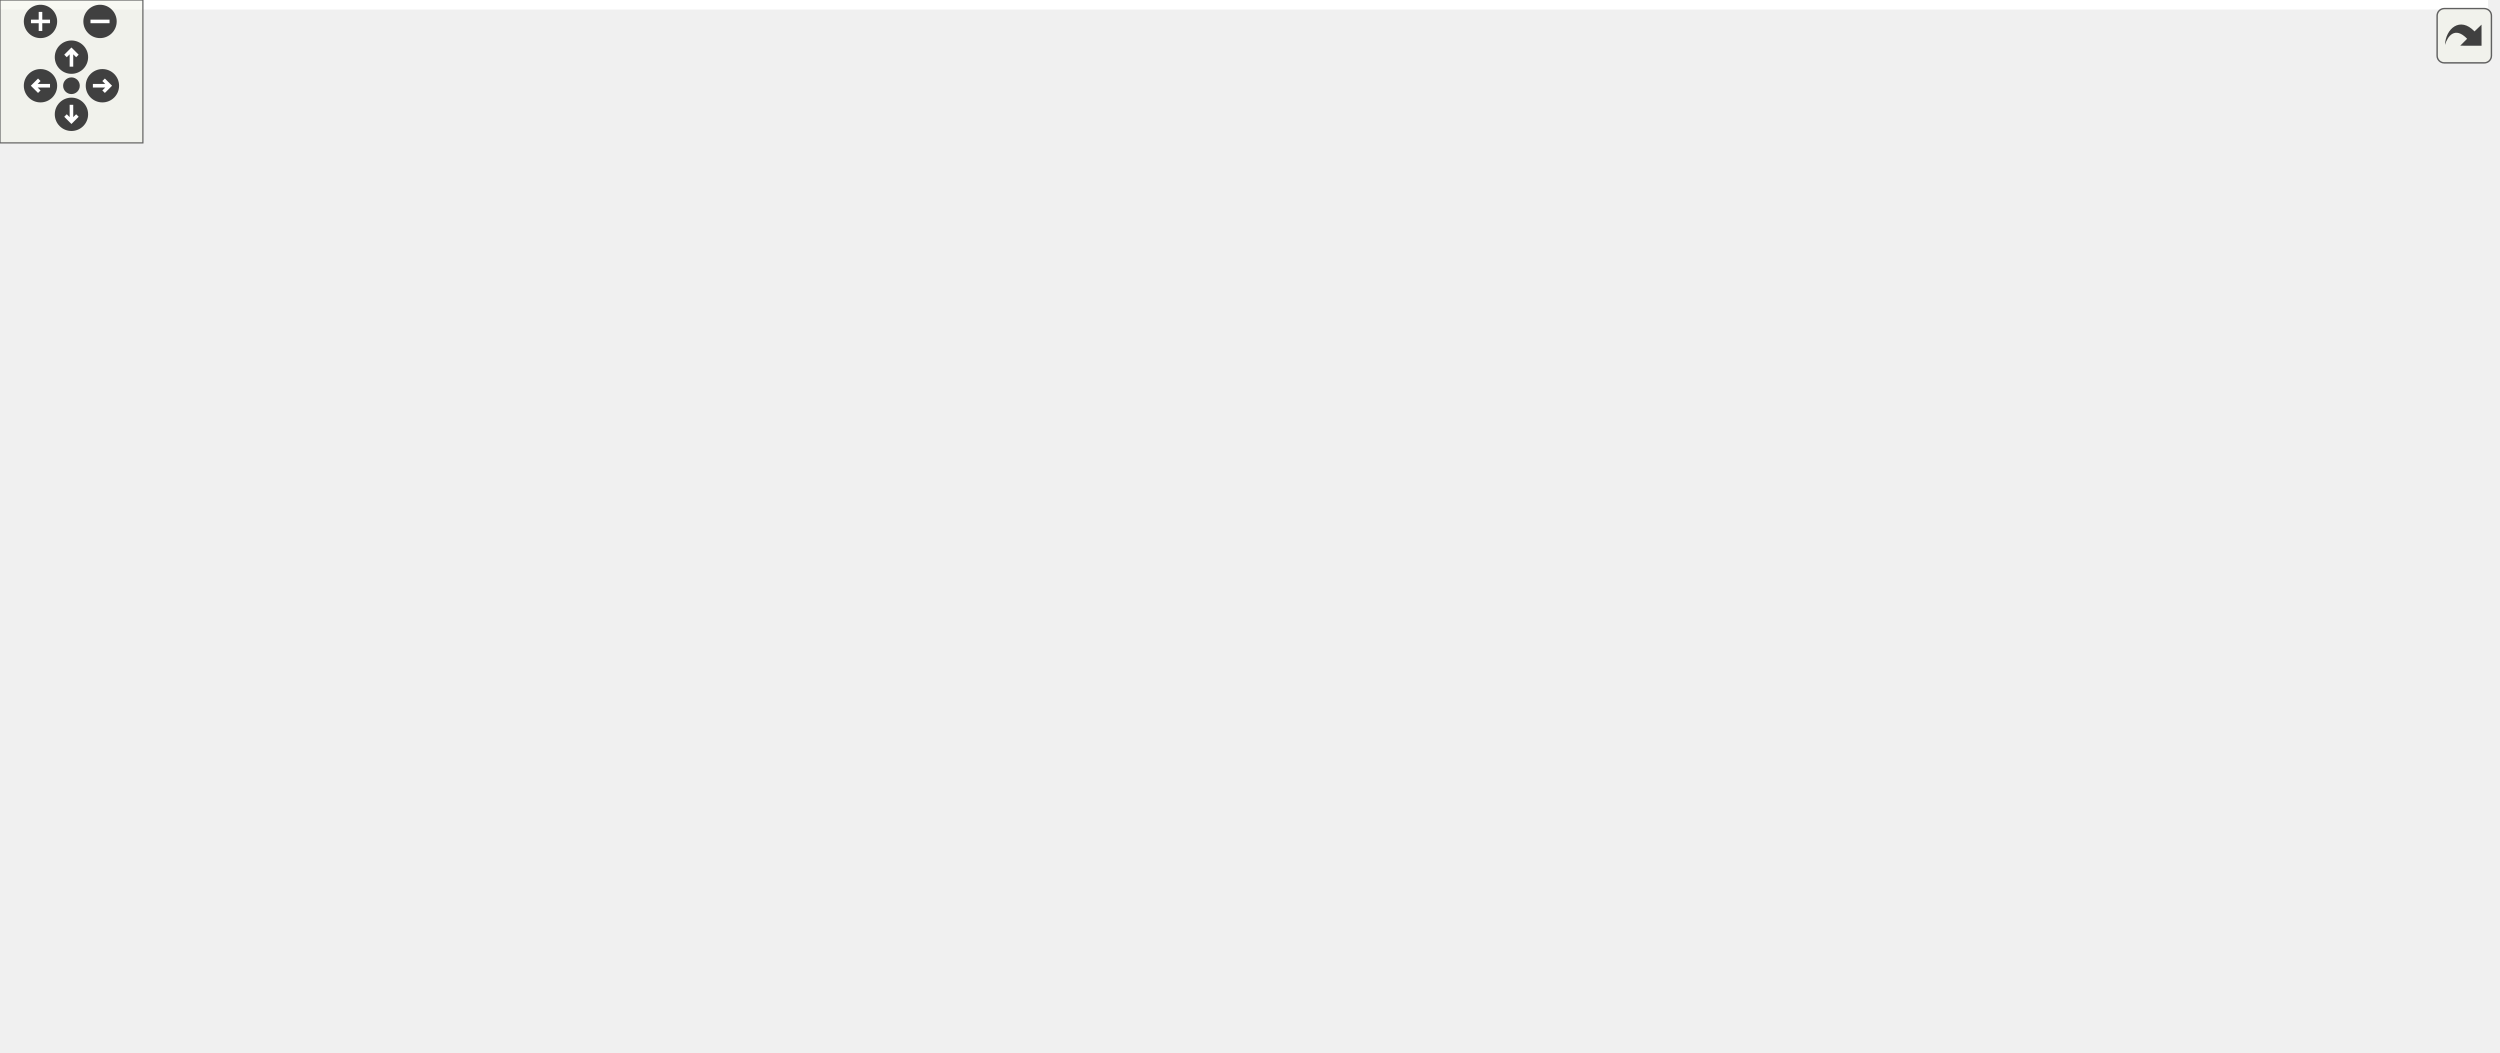
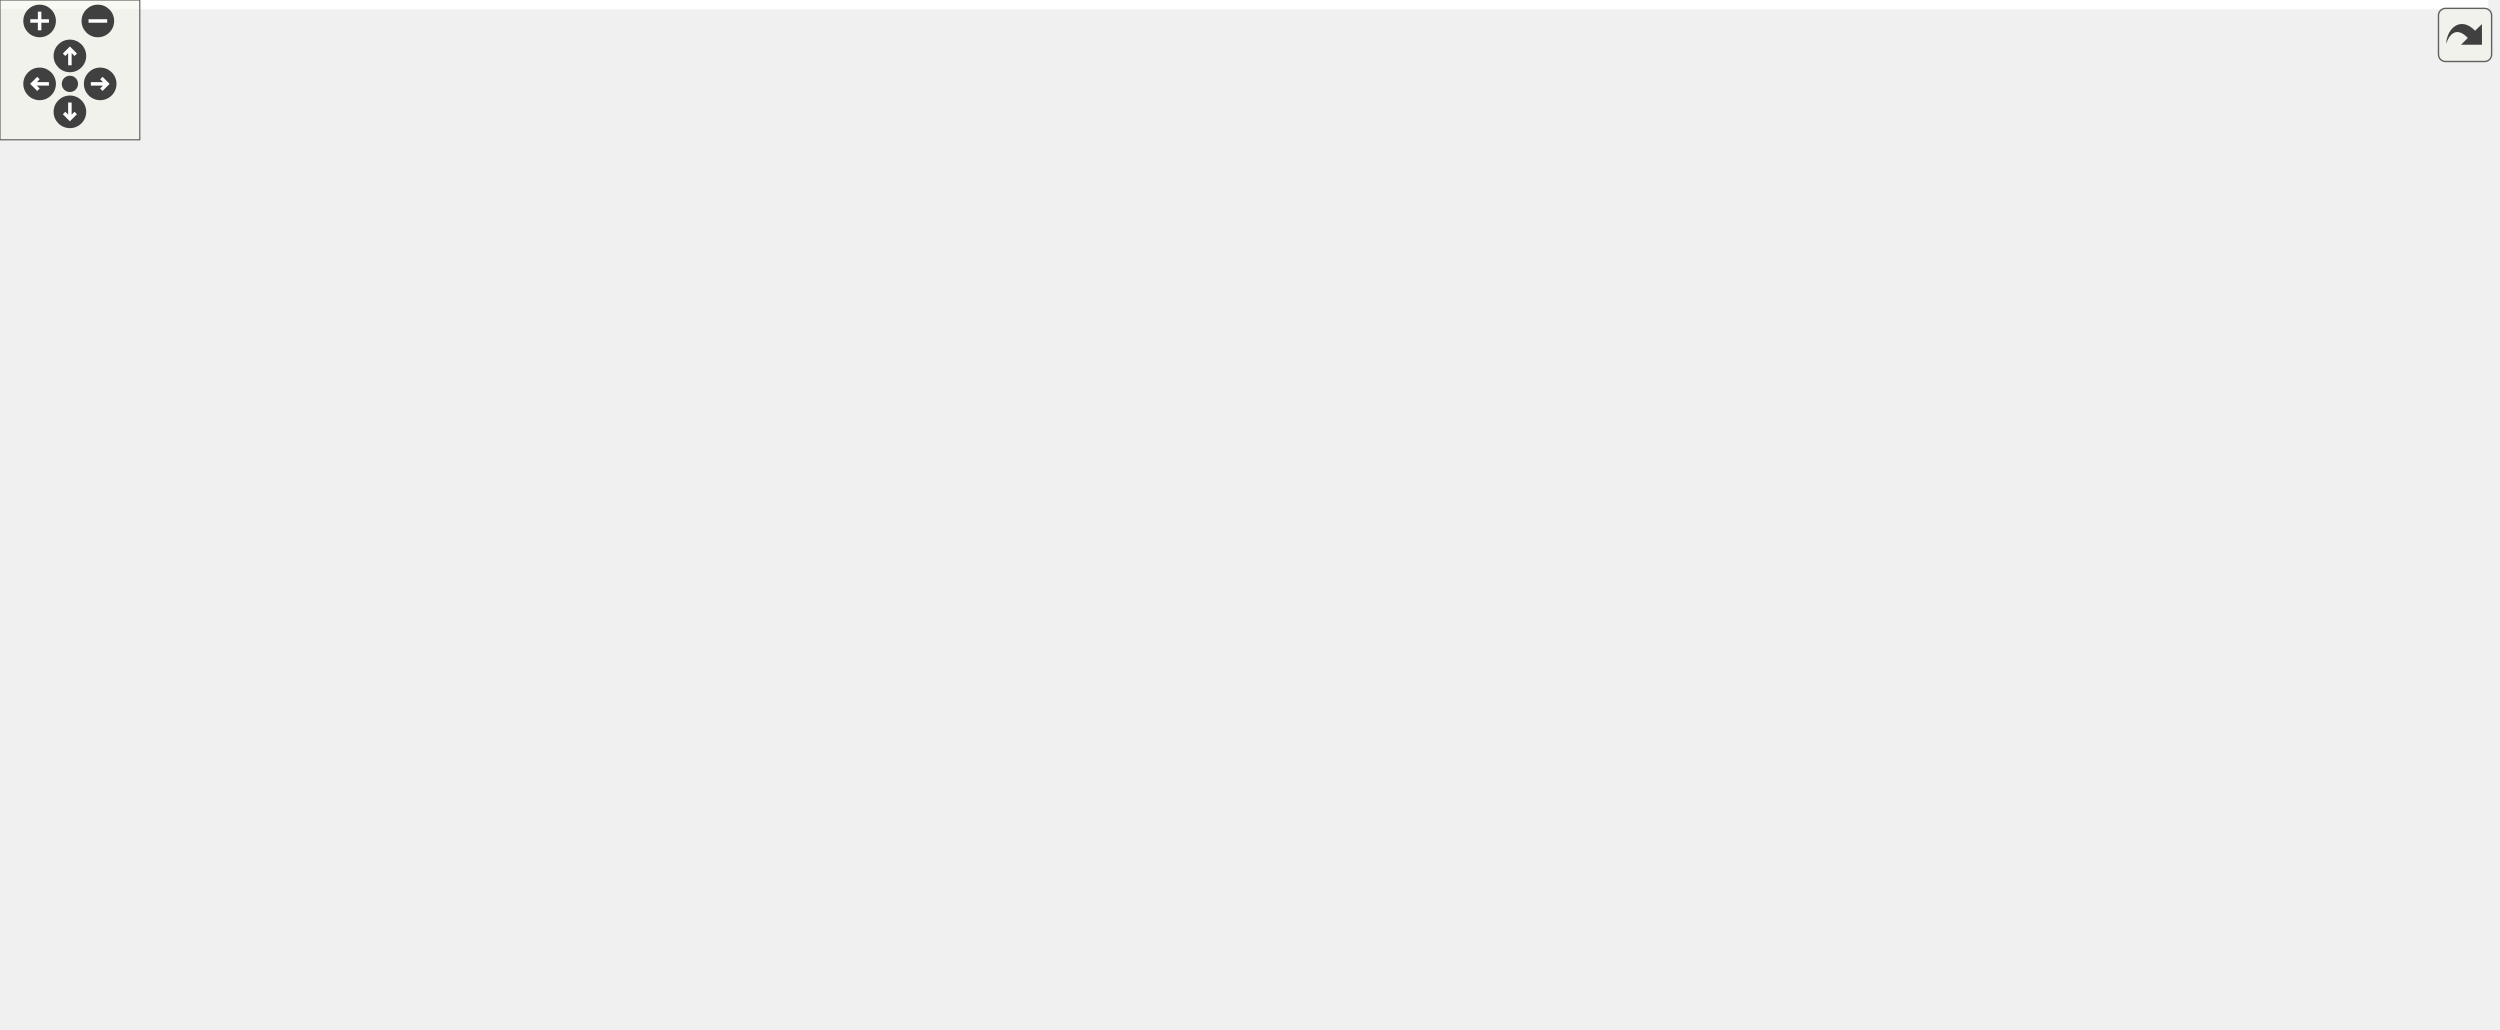
<svg xmlns="http://www.w3.org/2000/svg" xmlns:xlink="http://www.w3.org/1999/xlink" id="main" version="1.1" xml:space="preserve">
  <style type="text/css">
.edge:hover path { stroke: red; }
.edge:hover polygon { stroke: red; fill: red; }
</style>
  <defs>
    <circle id="rim" cx="0" cy="0" r="7" />
    <circle id="rim2" cx="0" cy="0" r="3.5" />
    <g id="zoomPlus">
      <use xlink:href="#rim" fill="#404040">
        <set attributeName="fill" to="#808080" begin="zoomplus.mouseover" end="zoomplus.mouseout" />
      </use>
      <path d="M-4,0h8M0,-4v8" fill="none" stroke="white" stroke-width="1.5" pointer-events="none" />
    </g>
    <g id="zoomMin">
      <use xlink:href="#rim" fill="#404040">
        <set attributeName="fill" to="#808080" begin="zoomminus.mouseover" end="zoomminus.mouseout" />
      </use>
      <path d="M-4,0h8" fill="none" stroke="white" stroke-width="1.5" pointer-events="none" />
    </g>
    <g id="dirArrow">
      <path fill="none" stroke="white" stroke-width="1.5" d="M0,-3.0v7 M-2.5,-0.5L0,-3.0L2.5,-0.5" />
    </g>
    <g id="resetDef">
      <use xlink:href="#rim2" fill="#404040">
        <set attributeName="fill" to="#808080" begin="reset.mouseover" end="reset.mouseout" />
      </use>
    </g>
  </defs>
  <svg id="graph" class="graph">
    <g id="viewport">
-       <polygon fill="white" stroke="transparent" points="-4,4 -4,-381 1044.73,-381 1044.73,4 -4,4" />
+       <polygon fill="white" stroke="transparent" points="-4,4 -4,-381 1068,-381 1068,4 -4,4" />
      <g id="node1" class="node">
        <g id="a_node1">
          <a xlink:title=" ">
-             <polygon fill="#bfbfbf" stroke="black" points="427.73,-313.5 427.73,-376.5 577.73,-376.5 577.73,-313.5 427.73,-313.5" />
-             <text text-anchor="start" x="435.73" y="-364.5" font-family="Helvetica,sans-Serif" font-size="10.00">/home/runner/work/Radium</text>
-             <text text-anchor="start" x="435.73" y="-353.5" font-family="Helvetica,sans-Serif" font-size="10.00">-Engine/Radium-Engine/src</text>
-             <text text-anchor="start" x="435.73" y="-342.5" font-family="Helvetica,sans-Serif" font-size="10.00">/Radium-Engine/src/Engine</text>
-             <text text-anchor="start" x="435.73" y="-331.5" font-family="Helvetica,sans-Serif" font-size="10.00">/Renderer/RenderTechnique</text>
-             <text text-anchor="middle" x="502.73" y="-320.5" font-family="Helvetica,sans-Serif" font-size="10.00">/ShaderConfiguration.cpp</text>
+             <polygon fill="#bfbfbf" stroke="black" points="475,-313.5 475,-376.5 625,-376.5 625,-313.5 475,-313.5" />
+             <text text-anchor="start" x="483" y="-364.5" font-family="Helvetica,sans-Serif" font-size="10.00">/home/runner/work/Radium</text>
+             <text text-anchor="start" x="483" y="-353.5" font-family="Helvetica,sans-Serif" font-size="10.00">-Engine/Radium-Engine/src</text>
+             <text text-anchor="start" x="483" y="-342.5" font-family="Helvetica,sans-Serif" font-size="10.00">/Radium-Engine/src/Engine</text>
+             <text text-anchor="start" x="483" y="-331.5" font-family="Helvetica,sans-Serif" font-size="10.00">/Renderer/RenderTechnique</text>
+             <text text-anchor="middle" x="550" y="-320.5" font-family="Helvetica,sans-Serif" font-size="10.00">/ShaderConfiguration.cpp</text>
          </a>
        </g>
      </g>
      <g id="node2" class="node">
        <g id="a_node2">
          <a xlink:href="Resources_8hpp.html" target="_top" xlink:title=" ">
-             <polygon fill="white" stroke="black" points="4.23,-252 4.23,-271 171.23,-271 171.23,-252 4.23,-252" />
-             <text text-anchor="middle" x="87.73" y="-259" font-family="Helvetica,sans-Serif" font-size="10.00">Core/Resources/Resources.hpp</text>
+             <polygon fill="white" stroke="black" points="90.5,-252 90.5,-271 257.5,-271 257.5,-252 90.5,-252" />
+             <text text-anchor="middle" x="174" y="-259" font-family="Helvetica,sans-Serif" font-size="10.00">Core/Resources/Resources.hpp</text>
          </a>
        </g>
      </g>
      <g id="edge1" class="edge">
-         <path fill="none" stroke="midnightblue" d="M427.57,-329.24C344.81,-312.99 213.83,-287.27 141.02,-272.96" />
-         <polygon fill="midnightblue" stroke="midnightblue" points="141.62,-269.52 131.14,-271.03 140.28,-276.39 141.62,-269.52" />
+         <path fill="none" stroke="midnightblue" d="M474.81,-327.7C399.95,-311.48 287.22,-287.04 223.14,-273.15" />
+         <polygon fill="midnightblue" stroke="midnightblue" points="223.8,-269.71 213.28,-271.02 222.32,-276.55 223.8,-269.71" />
      </g>
      <g id="node11" class="node">
        <g id="a_node11">
          <a xlink:href="RadiumEngine_8hpp.html" target="_top" xlink:title=" ">
-             <polygon fill="white" stroke="black" points="521.73,-252 521.73,-271 665.73,-271 665.73,-252 521.73,-252" />
-             <text text-anchor="middle" x="593.73" y="-259" font-family="Helvetica,sans-Serif" font-size="10.00">Engine/RadiumEngine.hpp</text>
+             <polygon fill="white" stroke="black" points="478,-252 478,-271 622,-271 622,-252 478,-252" />
+             <text text-anchor="middle" x="550" y="-259" font-family="Helvetica,sans-Serif" font-size="10.00">Engine/RadiumEngine.hpp</text>
          </a>
        </g>
      </g>
      <g id="edge10" class="edge">
-         <path fill="none" stroke="midnightblue" d="M536.87,-313.42C550.38,-301.33 565.3,-287.96 576.47,-277.95" />
-         <polygon fill="midnightblue" stroke="midnightblue" points="579.08,-280.31 584.2,-271.03 574.41,-275.1 579.08,-280.31" />
+         <path fill="none" stroke="midnightblue" d="M550,-313.19C550,-302.55 550,-290.95 550,-281.53" />
+         <polygon fill="midnightblue" stroke="midnightblue" points="553.5,-281.34 550,-271.34 546.5,-281.34 553.5,-281.34" />
      </g>
      <g id="node27" class="node">
        <g id="a_node27">
          <a xlink:href="ShaderConfiguration_8hpp.html" target="_top" xlink:title=" ">
-             <polygon fill="white" stroke="black" points="729.23,-246.5 729.23,-276.5 912.23,-276.5 912.23,-246.5 729.23,-246.5" />
-             <text text-anchor="start" x="737.23" y="-264.5" font-family="Helvetica,sans-Serif" font-size="10.00">Engine/Renderer/RenderTechnique</text>
-             <text text-anchor="middle" x="820.73" y="-253.5" font-family="Helvetica,sans-Serif" font-size="10.00">/ShaderConfiguration.hpp</text>
+             <polygon fill="white" stroke="black" points="752.5,-246.5 752.5,-276.5 935.5,-276.5 935.5,-246.5 752.5,-246.5" />
+             <text text-anchor="start" x="760.5" y="-264.5" font-family="Helvetica,sans-Serif" font-size="10.00">Engine/Renderer/RenderTechnique</text>
+             <text text-anchor="middle" x="844" y="-253.5" font-family="Helvetica,sans-Serif" font-size="10.00">/ShaderConfiguration.hpp</text>
          </a>
        </g>
      </g>
      <g id="edge29" class="edge">
-         <path fill="none" stroke="midnightblue" d="M578.09,-324.69C632.27,-310.8 704.56,-292.27 756.11,-279.06" />
-         <polygon fill="midnightblue" stroke="midnightblue" points="756.99,-282.45 765.81,-276.58 755.25,-275.67 756.99,-282.45" />
-       </g>
-       <g id="node31" class="node">
-         <g id="a_node31">
-           <a xlink:href="ShaderProgramManager_8hpp.html" target="_top" xlink:title=" ">
-             <polygon fill="white" stroke="black" points="320.23,-246.5 320.23,-276.5 503.23,-276.5 503.23,-246.5 320.23,-246.5" />
-             <text text-anchor="start" x="328.23" y="-264.5" font-family="Helvetica,sans-Serif" font-size="10.00">Engine/Renderer/RenderTechnique</text>
-             <text text-anchor="middle" x="411.73" y="-253.5" font-family="Helvetica,sans-Serif" font-size="10.00">/ShaderProgramManager.hpp</text>
-           </a>
-         </g>
-       </g>
-       <g id="edge36" class="edge">
-         <path fill="none" stroke="midnightblue" d="M468.58,-313.42C457.44,-303.44 445.33,-292.59 435.16,-283.48" />
-         <polygon fill="midnightblue" stroke="midnightblue" points="437.26,-280.66 427.47,-276.6 432.59,-285.88 437.26,-280.66" />
+         <path fill="none" stroke="midnightblue" d="M625.33,-323.12C674.47,-309.5 737.75,-291.95 783.58,-279.25" />
+         <polygon fill="midnightblue" stroke="midnightblue" points="784.67,-282.58 793.37,-276.53 782.8,-275.83 784.67,-282.58" />
      </g>
      <g id="node3" class="node">
        <g id="a_node3">
          <a xlink:href="RaCore_8hpp.html" target="_top" xlink:title=" ">
-             <polygon fill="white" stroke="black" points="272.73,-129 272.73,-148 370.73,-148 370.73,-129 272.73,-129" />
-             <text text-anchor="middle" x="321.73" y="-136" font-family="Helvetica,sans-Serif" font-size="10.00">Core/RaCore.hpp</text>
+             <polygon fill="white" stroke="black" points="337,-129 337,-148 435,-148 435,-129 337,-129" />
+             <text text-anchor="middle" x="386" y="-136" font-family="Helvetica,sans-Serif" font-size="10.00">Core/RaCore.hpp</text>
          </a>
        </g>
      </g>
      <g id="edge2" class="edge">
-         <path fill="none" stroke="midnightblue" d="M63.49,-251.94C32.16,-239.58 -15.96,-215.43 5.73,-190 38.05,-152.1 180.16,-142.52 262.37,-140.18" />
-         <polygon fill="midnightblue" stroke="midnightblue" points="262.67,-143.67 272.58,-139.91 262.49,-136.67 262.67,-143.67" />
+         <path fill="none" stroke="midnightblue" d="M173.73,-251.77C173.77,-236.94 176.09,-206.79 193,-190 228.16,-155.1 284.28,-143.43 326.96,-139.93" />
+         <polygon fill="midnightblue" stroke="midnightblue" points="327.22,-143.42 336.95,-139.24 326.73,-136.44 327.22,-143.42" />
      </g>
      <g id="node10" class="node">
        <g id="a_node10">
          <a xlink:href="StdOptional_8hpp.html" target="_top" xlink:title=" ">
-             <polygon fill="white" stroke="black" points="14.73,-190.5 14.73,-209.5 160.73,-209.5 160.73,-190.5 14.73,-190.5" />
-             <text text-anchor="middle" x="87.73" y="-197.5" font-family="Helvetica,sans-Serif" font-size="10.00">Core/Utils/StdOptional.hpp</text>
+             <polygon fill="white" stroke="black" points="0,-190.5 0,-209.5 146,-209.5 146,-190.5 0,-190.5" />
+             <text text-anchor="middle" x="73" y="-197.5" font-family="Helvetica,sans-Serif" font-size="10.00">Core/Utils/StdOptional.hpp</text>
          </a>
        </g>
      </g>
      <g id="edge9" class="edge">
-         <path fill="none" stroke="midnightblue" d="M87.73,-251.98C87.73,-243.58 87.73,-230.48 87.73,-219.66" />
-         <polygon fill="midnightblue" stroke="midnightblue" points="91.23,-219.51 87.73,-209.51 84.23,-219.51 91.23,-219.51" />
+         <path fill="none" stroke="midnightblue" d="M159.53,-251.98C143.03,-242.25 115.82,-226.23 96.32,-214.74" />
+         <polygon fill="midnightblue" stroke="midnightblue" points="97.84,-211.57 87.44,-209.51 94.28,-217.6 97.84,-211.57" />
      </g>
      <g id="node4" class="node">
        <g id="a_node4">
          <a xlink:href="CoreMacros_8hpp.html" target="_top" xlink:title=" ">
-             <polygon fill="white" stroke="black" points="374.23,-62 374.23,-81 495.23,-81 495.23,-62 374.23,-62" />
-             <text text-anchor="middle" x="434.73" y="-69" font-family="Helvetica,sans-Serif" font-size="10.00">Core/CoreMacros.hpp</text>
+             <polygon fill="white" stroke="black" points="419.5,-62 419.5,-81 540.5,-81 540.5,-62 419.5,-62" />
+             <text text-anchor="middle" x="480" y="-69" font-family="Helvetica,sans-Serif" font-size="10.00">Core/CoreMacros.hpp</text>
          </a>
        </g>
      </g>
      <g id="edge3" class="edge">
-         <path fill="none" stroke="midnightblue" d="M336.97,-128.73C355.94,-117.82 388.57,-99.05 410.87,-86.22" />
-         <polygon fill="midnightblue" stroke="midnightblue" points="412.81,-89.15 419.73,-81.13 409.32,-83.08 412.81,-89.15" />
+         <path fill="none" stroke="midnightblue" d="M398.68,-128.73C414.18,-118.01 440.64,-99.72 459.16,-86.91" />
+         <polygon fill="midnightblue" stroke="midnightblue" points="461.29,-89.69 467.52,-81.13 457.31,-83.94 461.29,-89.69" />
      </g>
      <g id="node5" class="node">
        <g id="a_node5">
          <a xlink:title=" ">
-             <polygon fill="white" stroke="#bfbfbf" points="270.73,-0.5 270.73,-19.5 322.73,-19.5 322.73,-0.5 270.73,-0.5" />
-             <text text-anchor="middle" x="296.73" y="-7.5" font-family="Helvetica,sans-Serif" font-size="10.00">cassert</text>
+             <polygon fill="white" stroke="#bfbfbf" points="316,-0.5 316,-19.5 368,-19.5 368,-0.5 316,-0.5" />
+             <text text-anchor="middle" x="342" y="-7.5" font-family="Helvetica,sans-Serif" font-size="10.00">cassert</text>
          </a>
        </g>
      </g>
      <g id="edge4" class="edge">
-         <path fill="none" stroke="midnightblue" d="M414.96,-61.98C391.59,-51.9 352.51,-35.05 325.72,-23.5" />
-         <polygon fill="midnightblue" stroke="midnightblue" points="327.03,-20.25 316.46,-19.51 324.26,-26.68 327.03,-20.25" />
+         <path fill="none" stroke="midnightblue" d="M460.23,-61.98C436.86,-51.9 397.79,-35.05 371,-23.5" />
+         <polygon fill="midnightblue" stroke="midnightblue" points="372.3,-20.25 361.74,-19.51 369.53,-26.68 372.3,-20.25" />
      </g>
      <g id="node6" class="node">
        <g id="a_node6">
          <a xlink:title=" ">
-             <polygon fill="white" stroke="#bfbfbf" points="340.73,-0.5 340.73,-19.5 386.73,-19.5 386.73,-0.5 340.73,-0.5" />
-             <text text-anchor="middle" x="363.73" y="-7.5" font-family="Helvetica,sans-Serif" font-size="10.00">cstdio</text>
+             <polygon fill="white" stroke="#bfbfbf" points="386,-0.5 386,-19.5 432,-19.5 432,-0.5 386,-0.5" />
+             <text text-anchor="middle" x="409" y="-7.5" font-family="Helvetica,sans-Serif" font-size="10.00">cstdio</text>
          </a>
        </g>
      </g>
      <g id="edge5" class="edge">
-         <path fill="none" stroke="midnightblue" d="M424.56,-61.98C413.38,-52.61 395.21,-37.38 381.64,-26.01" />
-         <polygon fill="midnightblue" stroke="midnightblue" points="383.79,-23.25 373.88,-19.51 379.3,-28.61 383.79,-23.25" />
+         <path fill="none" stroke="midnightblue" d="M469.83,-61.98C458.65,-52.61 440.48,-37.38 426.91,-26.01" />
+         <polygon fill="midnightblue" stroke="midnightblue" points="429.07,-23.25 419.15,-19.51 424.57,-28.61 429.07,-23.25" />
      </g>
      <g id="node7" class="node">
        <g id="a_node7">
          <a xlink:title=" ">
-             <polygon fill="white" stroke="#bfbfbf" points="404.73,-0.5 404.73,-19.5 464.73,-19.5 464.73,-0.5 404.73,-0.5" />
-             <text text-anchor="middle" x="434.73" y="-7.5" font-family="Helvetica,sans-Serif" font-size="10.00">iostream</text>
+             <polygon fill="white" stroke="#bfbfbf" points="450,-0.5 450,-19.5 510,-19.5 510,-0.5 450,-0.5" />
+             <text text-anchor="middle" x="480" y="-7.5" font-family="Helvetica,sans-Serif" font-size="10.00">iostream</text>
          </a>
        </g>
      </g>
      <g id="edge6" class="edge">
-         <path fill="none" stroke="midnightblue" d="M434.73,-61.98C434.73,-53.58 434.73,-40.48 434.73,-29.66" />
-         <polygon fill="midnightblue" stroke="midnightblue" points="438.23,-29.51 434.73,-19.51 431.23,-29.51 438.23,-29.51" />
+         <path fill="none" stroke="midnightblue" d="M480,-61.98C480,-53.58 480,-40.48 480,-29.66" />
+         <polygon fill="midnightblue" stroke="midnightblue" points="483.5,-29.51 480,-19.51 476.5,-29.51 483.5,-29.51" />
      </g>
      <g id="node8" class="node">
        <g id="a_node8">
          <a xlink:title=" ">
-             <polygon fill="white" stroke="#bfbfbf" points="482.73,-0.5 482.73,-19.5 538.73,-19.5 538.73,-0.5 482.73,-0.5" />
-             <text text-anchor="middle" x="510.73" y="-7.5" font-family="Helvetica,sans-Serif" font-size="10.00">sstream</text>
+             <polygon fill="white" stroke="#bfbfbf" points="528,-0.5 528,-19.5 584,-19.5 584,-0.5 528,-0.5" />
+             <text text-anchor="middle" x="556" y="-7.5" font-family="Helvetica,sans-Serif" font-size="10.00">sstream</text>
          </a>
        </g>
      </g>
      <g id="edge7" class="edge">
-         <path fill="none" stroke="midnightblue" d="M445.62,-61.98C457.69,-52.52 477.4,-37.1 491.97,-25.69" />
-         <polygon fill="midnightblue" stroke="midnightblue" points="494.14,-28.43 499.86,-19.51 489.83,-22.92 494.14,-28.43" />
+         <path fill="none" stroke="midnightblue" d="M490.89,-61.98C502.97,-52.52 522.67,-37.1 537.24,-25.69" />
+         <polygon fill="midnightblue" stroke="midnightblue" points="539.41,-28.43 545.13,-19.51 535.1,-22.92 539.41,-28.43" />
      </g>
      <g id="node9" class="node">
        <g id="a_node9">
          <a xlink:title=" ">
-             <polygon fill="white" stroke="#bfbfbf" points="556.73,-0.5 556.73,-19.5 604.73,-19.5 604.73,-0.5 556.73,-0.5" />
-             <text text-anchor="middle" x="580.73" y="-7.5" font-family="Helvetica,sans-Serif" font-size="10.00">thread</text>
+             <polygon fill="white" stroke="#bfbfbf" points="602,-0.5 602,-19.5 650,-19.5 650,-0.5 602,-0.5" />
+             <text text-anchor="middle" x="626" y="-7.5" font-family="Helvetica,sans-Serif" font-size="10.00">thread</text>
          </a>
        </g>
      </g>
      <g id="edge8" class="edge">
-         <path fill="none" stroke="midnightblue" d="M455.65,-61.98C480.47,-51.86 522.07,-34.9 550.42,-23.35" />
-         <polygon fill="midnightblue" stroke="midnightblue" points="551.91,-26.52 559.85,-19.51 549.27,-20.04 551.91,-26.52" />
+         <path fill="none" stroke="midnightblue" d="M500.92,-61.98C525.75,-51.86 567.34,-34.9 595.69,-23.35" />
+         <polygon fill="midnightblue" stroke="midnightblue" points="597.18,-26.52 605.12,-19.51 594.54,-20.04 597.18,-26.52" />
      </g>
      <g id="node12" class="node">
        <g id="a_node12">
          <a xlink:href="RaEngine_8hpp.html" target="_top" xlink:title=" ">
-             <polygon fill="white" stroke="black" points="761.23,-190.5 761.23,-209.5 880.23,-209.5 880.23,-190.5 761.23,-190.5" />
-             <text text-anchor="middle" x="820.73" y="-197.5" font-family="Helvetica,sans-Serif" font-size="10.00">Engine/RaEngine.hpp</text>
+             <polygon fill="white" stroke="black" points="784.5,-190.5 784.5,-209.5 903.5,-209.5 903.5,-190.5 784.5,-190.5" />
+             <text text-anchor="middle" x="844" y="-197.5" font-family="Helvetica,sans-Serif" font-size="10.00">Engine/RaEngine.hpp</text>
          </a>
        </g>
      </g>
      <g id="edge11" class="edge">
-         <path fill="none" stroke="midnightblue" d="M626.25,-251.98C666.29,-241.48 734.37,-223.64 778.43,-212.09" />
-         <polygon fill="midnightblue" stroke="midnightblue" points="779.48,-215.43 788.26,-209.51 777.7,-208.66 779.48,-215.43" />
+         <path fill="none" stroke="midnightblue" d="M592.12,-251.98C644.85,-241.3 735.13,-223.03 792.07,-211.51" />
+         <polygon fill="midnightblue" stroke="midnightblue" points="792.85,-214.92 801.96,-209.51 791.46,-208.06 792.85,-214.92" />
      </g>
      <g id="node17" class="node">
        <g id="a_node17">
          <a xlink:href="Types_8hpp.html" target="_top" xlink:title=" ">
-             <polygon fill="white" stroke="black" points="463.23,-190.5 463.23,-209.5 554.23,-209.5 554.23,-190.5 463.23,-190.5" />
-             <text text-anchor="middle" x="508.73" y="-197.5" font-family="Helvetica,sans-Serif" font-size="10.00">Core/Types.hpp</text>
+             <polygon fill="white" stroke="black" points="547.5,-190.5 547.5,-209.5 638.5,-209.5 638.5,-190.5 547.5,-190.5" />
+             <text text-anchor="middle" x="593" y="-197.5" font-family="Helvetica,sans-Serif" font-size="10.00">Core/Types.hpp</text>
          </a>
        </g>
      </g>
      <g id="edge17" class="edge">
-         <path fill="none" stroke="midnightblue" d="M581.55,-251.98C567.92,-242.43 545.6,-226.81 529.25,-215.37" />
-         <polygon fill="midnightblue" stroke="midnightblue" points="531.08,-212.38 520.88,-209.51 527.07,-218.11 531.08,-212.38" />
+         <path fill="none" stroke="midnightblue" d="M556.16,-251.98C562.61,-243.05 572.9,-228.81 580.97,-217.64" />
+         <polygon fill="midnightblue" stroke="midnightblue" points="583.83,-219.66 586.85,-209.51 578.16,-215.56 583.83,-219.66" />
      </g>
      <g id="node21" class="node">
        <g id="a_node21">
          <a xlink:href="Singleton_8hpp.html" target="_top" xlink:title=" ">
-             <polygon fill="white" stroke="black" points="254.73,-190.5 254.73,-209.5 388.73,-209.5 388.73,-190.5 254.73,-190.5" />
-             <text text-anchor="middle" x="321.73" y="-197.5" font-family="Helvetica,sans-Serif" font-size="10.00">Core/Utils/Singleton.hpp</text>
+             <polygon fill="white" stroke="black" points="334,-190.5 334,-209.5 468,-209.5 468,-190.5 334,-190.5" />
+             <text text-anchor="middle" x="401" y="-197.5" font-family="Helvetica,sans-Serif" font-size="10.00">Core/Utils/Singleton.hpp</text>
          </a>
        </g>
      </g>
      <g id="edge22" class="edge">
-         <path fill="none" stroke="midnightblue" d="M554.76,-251.98C506.18,-241.35 423.14,-223.18 370.42,-211.65" />
-         <polygon fill="midnightblue" stroke="midnightblue" points="371.14,-208.23 360.63,-209.51 369.65,-215.07 371.14,-208.23" />
+         <path fill="none" stroke="midnightblue" d="M528.65,-251.98C503.31,-241.86 460.86,-224.9 431.93,-213.35" />
+         <polygon fill="midnightblue" stroke="midnightblue" points="432.89,-209.97 422.31,-209.51 430.3,-216.47 432.89,-209.97" />
      </g>
      <g id="node22" class="node">
        <g id="a_node22">
          <a xlink:title=" ">
-             <polygon fill="white" stroke="#bfbfbf" points="406.73,-190.5 406.73,-209.5 444.73,-209.5 444.73,-190.5 406.73,-190.5" />
-             <text text-anchor="middle" x="425.73" y="-197.5" font-family="Helvetica,sans-Serif" font-size="10.00">map</text>
+             <polygon fill="white" stroke="#bfbfbf" points="202,-190.5 202,-209.5 240,-209.5 240,-190.5 202,-190.5" />
+             <text text-anchor="middle" x="221" y="-197.5" font-family="Helvetica,sans-Serif" font-size="10.00">map</text>
          </a>
        </g>
      </g>
      <g id="edge24" class="edge">
-         <path fill="none" stroke="midnightblue" d="M569.66,-251.98C539.37,-241.25 487.38,-222.83 454.87,-211.32" />
-         <polygon fill="midnightblue" stroke="midnightblue" points="455.65,-207.88 445.05,-207.84 453.31,-214.48 455.65,-207.88" />
+         <path fill="none" stroke="midnightblue" d="M482.19,-251.98C423.08,-243.91 334.99,-230.31 249.99,-209.95" />
+         <polygon fill="midnightblue" stroke="midnightblue" points="250.72,-206.53 240.18,-207.57 249.07,-213.33 250.72,-206.53" />
      </g>
      <g id="node23" class="node">
        <g id="a_node23">
          <a xlink:title=" ">
-             <polygon fill="white" stroke="#bfbfbf" points="178.73,-190.5 178.73,-209.5 236.73,-209.5 236.73,-190.5 178.73,-190.5" />
-             <text text-anchor="middle" x="207.73" y="-197.5" font-family="Helvetica,sans-Serif" font-size="10.00">memory</text>
+             <polygon fill="white" stroke="#bfbfbf" points="258,-190.5 258,-209.5 316,-209.5 316,-190.5 258,-190.5" />
+             <text text-anchor="middle" x="287" y="-197.5" font-family="Helvetica,sans-Serif" font-size="10.00">memory</text>
          </a>
        </g>
      </g>
      <g id="edge25" class="edge">
-         <path fill="none" stroke="midnightblue" d="M547.38,-251.97C535.76,-249.92 523.3,-247.81 511.73,-246 397.08,-228.11 364.78,-231.56 247.24,-210.13" />
-         <polygon fill="midnightblue" stroke="midnightblue" points="247.6,-206.64 237.13,-208.26 246.32,-213.52 247.6,-206.64" />
+         <path fill="none" stroke="midnightblue" d="M511.35,-251.97C468.52,-242.49 397.12,-226.58 326.06,-210.22" />
+         <polygon fill="midnightblue" stroke="midnightblue" points="326.57,-206.75 316.04,-207.91 325,-213.57 326.57,-206.75" />
      </g>
      <g id="node24" class="node">
        <g id="a_node24">
          <a xlink:title=" ">
-             <polygon fill="white" stroke="#bfbfbf" points="572.23,-190.5 572.23,-209.5 615.23,-209.5 615.23,-190.5 572.23,-190.5" />
-             <text text-anchor="middle" x="593.73" y="-197.5" font-family="Helvetica,sans-Serif" font-size="10.00">stack</text>
+             <polygon fill="white" stroke="#bfbfbf" points="486.5,-190.5 486.5,-209.5 529.5,-209.5 529.5,-190.5 486.5,-190.5" />
+             <text text-anchor="middle" x="508" y="-197.5" font-family="Helvetica,sans-Serif" font-size="10.00">stack</text>
          </a>
        </g>
      </g>
      <g id="edge26" class="edge">
-         <path fill="none" stroke="midnightblue" d="M593.73,-251.98C593.73,-243.58 593.73,-230.48 593.73,-219.66" />
-         <polygon fill="midnightblue" stroke="midnightblue" points="597.23,-219.51 593.73,-209.51 590.23,-219.51 597.23,-219.51" />
+         <path fill="none" stroke="midnightblue" d="M543.98,-251.98C537.74,-243.14 527.83,-229.09 519.98,-217.98" />
+         <polygon fill="midnightblue" stroke="midnightblue" points="522.63,-215.66 514.01,-209.51 516.91,-219.7 522.63,-215.66" />
      </g>
      <g id="node25" class="node">
        <g id="a_node25">
          <a xlink:title=" ">
-             <polygon fill="white" stroke="#bfbfbf" points="633.73,-190.5 633.73,-209.5 677.73,-209.5 677.73,-190.5 633.73,-190.5" />
-             <text text-anchor="middle" x="655.73" y="-197.5" font-family="Helvetica,sans-Serif" font-size="10.00">string</text>
+             <polygon fill="white" stroke="#bfbfbf" points="657,-190.5 657,-209.5 701,-209.5 701,-190.5 657,-190.5" />
+             <text text-anchor="middle" x="679" y="-197.5" font-family="Helvetica,sans-Serif" font-size="10.00">string</text>
          </a>
        </g>
      </g>
      <g id="edge27" class="edge">
-         <path fill="none" stroke="midnightblue" d="M602.61,-251.98C612.19,-242.78 627.64,-227.96 639.41,-216.66" />
-         <polygon fill="midnightblue" stroke="midnightblue" points="642.07,-218.96 646.86,-209.51 637.22,-213.91 642.07,-218.96" />
+         <path fill="none" stroke="midnightblue" d="M568.48,-251.98C590.13,-241.99 626.21,-225.35 651.23,-213.81" />
+         <polygon fill="midnightblue" stroke="midnightblue" points="652.94,-216.88 660.55,-209.51 650.01,-210.52 652.94,-216.88" />
      </g>
      <g id="node26" class="node">
        <g id="a_node26">
          <a xlink:title=" ">
-             <polygon fill="white" stroke="#bfbfbf" points="696.23,-190.5 696.23,-209.5 743.23,-209.5 743.23,-190.5 696.23,-190.5" />
-             <text text-anchor="middle" x="719.73" y="-197.5" font-family="Helvetica,sans-Serif" font-size="10.00">vector</text>
+             <polygon fill="white" stroke="#bfbfbf" points="719.5,-190.5 719.5,-209.5 766.5,-209.5 766.5,-190.5 719.5,-190.5" />
+             <text text-anchor="middle" x="743" y="-197.5" font-family="Helvetica,sans-Serif" font-size="10.00">vector</text>
          </a>
        </g>
      </g>
      <g id="edge28" class="edge">
-         <path fill="none" stroke="midnightblue" d="M611.78,-251.98C632.93,-241.99 668.17,-225.35 692.61,-213.81" />
-         <polygon fill="midnightblue" stroke="midnightblue" points="694.16,-216.94 701.71,-209.51 691.17,-210.61 694.16,-216.94" />
+         <path fill="none" stroke="midnightblue" d="M577.65,-251.98C612.43,-241.25 672.09,-222.86 709.44,-211.35" />
+         <polygon fill="midnightblue" stroke="midnightblue" points="710.82,-214.58 719.34,-208.29 708.76,-207.89 710.82,-214.58" />
      </g>
      <g id="edge12" class="edge">
-         <path fill="none" stroke="midnightblue" d="M805.7,-190.25C774.75,-172.33 704.62,-132.39 678.73,-123 622.13,-102.48 554.96,-89.35 505.44,-81.64" />
-         <polygon fill="midnightblue" stroke="midnightblue" points="505.88,-78.16 495.47,-80.12 504.83,-85.08 505.88,-78.16" />
+         <path fill="none" stroke="midnightblue" d="M831.53,-190.19C818.93,-181.23 798.94,-166.87 782,-154 764.37,-140.6 763.12,-132.24 743,-123 681.78,-94.87 605.6,-82.41 551.01,-76.89" />
+         <polygon fill="midnightblue" stroke="midnightblue" points="551.02,-73.37 540.73,-75.9 550.35,-80.34 551.02,-73.37" />
      </g>
      <g id="node13" class="node">
        <g id="a_node13">
          <a xlink:href="OpenGL_8hpp.html" target="_top" xlink:title=" ">
-             <polygon fill="white" stroke="black" points="751.73,-123.5 751.73,-153.5 889.73,-153.5 889.73,-123.5 751.73,-123.5" />
-             <text text-anchor="start" x="759.73" y="-141.5" font-family="Helvetica,sans-Serif" font-size="10.00">Engine/Renderer/OpenGL</text>
-             <text text-anchor="middle" x="820.73" y="-130.5" font-family="Helvetica,sans-Serif" font-size="10.00">/OpenGL.hpp</text>
+             <polygon fill="white" stroke="black" points="791,-123.5 791,-153.5 929,-153.5 929,-123.5 791,-123.5" />
+             <text text-anchor="start" x="799" y="-141.5" font-family="Helvetica,sans-Serif" font-size="10.00">Engine/Renderer/OpenGL</text>
+             <text text-anchor="middle" x="860" y="-130.5" font-family="Helvetica,sans-Serif" font-size="10.00">/OpenGL.hpp</text>
          </a>
        </g>
      </g>
      <g id="edge13" class="edge">
-         <path fill="none" stroke="midnightblue" d="M820.73,-190.48C820.73,-183.47 820.73,-173.19 820.73,-163.7" />
-         <polygon fill="midnightblue" stroke="midnightblue" points="824.23,-163.52 820.73,-153.52 817.23,-163.52 824.23,-163.52" />
+         <path fill="none" stroke="midnightblue" d="M846.29,-190.48C848.2,-183.4 851,-172.97 853.58,-163.39" />
+         <polygon fill="midnightblue" stroke="midnightblue" points="857.01,-164.09 856.23,-153.52 850.25,-162.27 857.01,-164.09" />
      </g>
      <g id="node14" class="node">
        <g id="a_node14">
          <a xlink:title=" ">
-             <polygon fill="white" stroke="#bfbfbf" points="756.73,-62 756.73,-81 884.73,-81 884.73,-62 756.73,-62" />
-             <text text-anchor="middle" x="820.73" y="-69" font-family="Helvetica,sans-Serif" font-size="10.00">glbinding/gl45core/gl.h</text>
+             <polygon fill="white" stroke="#bfbfbf" points="653,-62 653,-81 781,-81 781,-62 653,-62" />
+             <text text-anchor="middle" x="717" y="-69" font-family="Helvetica,sans-Serif" font-size="10.00">glbinding/gl45core/gl.h</text>
          </a>
        </g>
      </g>
      <g id="edge14" class="edge">
-         <path fill="none" stroke="midnightblue" d="M820.73,-123.4C820.73,-114.06 820.73,-101.71 820.73,-91.52" />
-         <polygon fill="midnightblue" stroke="midnightblue" points="824.23,-91.19 820.73,-81.19 817.23,-91.19 824.23,-91.19" />
+         <path fill="none" stroke="midnightblue" d="M828.97,-123.4C803.99,-112.04 769.18,-96.22 745.04,-85.24" />
+         <polygon fill="midnightblue" stroke="midnightblue" points="746.27,-81.96 735.72,-81.01 743.37,-88.33 746.27,-81.96" />
      </g>
      <g id="node15" class="node">
        <g id="a_node15">
          <a xlink:title=" ">
-             <polygon fill="white" stroke="#bfbfbf" points="902.73,-62 902.73,-81 1024.73,-81 1024.73,-62 902.73,-62" />
-             <text text-anchor="middle" x="963.73" y="-69" font-family="Helvetica,sans-Serif" font-size="10.00">glbinding/gl45ext/gl.h</text>
+             <polygon fill="white" stroke="#bfbfbf" points="799,-62 799,-81 921,-81 921,-62 799,-62" />
+             <text text-anchor="middle" x="860" y="-69" font-family="Helvetica,sans-Serif" font-size="10.00">glbinding/gl45ext/gl.h</text>
          </a>
        </g>
      </g>
      <g id="edge15" class="edge">
-         <path fill="none" stroke="midnightblue" d="M851.76,-123.4C876.74,-112.04 911.54,-96.22 935.69,-85.24" />
-         <polygon fill="midnightblue" stroke="midnightblue" points="937.36,-88.33 945.01,-81.01 934.46,-81.96 937.36,-88.33" />
+         <path fill="none" stroke="midnightblue" d="M860,-123.4C860,-114.06 860,-101.71 860,-91.52" />
+         <polygon fill="midnightblue" stroke="midnightblue" points="863.5,-91.19 860,-81.19 856.5,-91.19 863.5,-91.19" />
      </g>
      <g id="node16" class="node">
        <g id="a_node16">
          <a xlink:title=" ">
-             <polygon fill="white" stroke="#bfbfbf" points="625.23,-56.5 625.23,-86.5 738.23,-86.5 738.23,-56.5 625.23,-56.5" />
-             <text text-anchor="start" x="633.23" y="-74.5" font-family="Helvetica,sans-Serif" font-size="10.00">glbinding-aux/types</text>
-             <text text-anchor="middle" x="681.73" y="-63.5" font-family="Helvetica,sans-Serif" font-size="10.00">_to_string.h</text>
+             <polygon fill="white" stroke="#bfbfbf" points="939.5,-56.5 939.5,-86.5 1052.5,-86.5 1052.5,-56.5 939.5,-56.5" />
+             <text text-anchor="start" x="947.5" y="-74.5" font-family="Helvetica,sans-Serif" font-size="10.00">glbinding-aux/types</text>
+             <text text-anchor="middle" x="996" y="-63.5" font-family="Helvetica,sans-Serif" font-size="10.00">_to_string.h</text>
          </a>
        </g>
      </g>
      <g id="edge16" class="edge">
-         <path fill="none" stroke="midnightblue" d="M790.57,-123.4C770.17,-113.86 743.02,-101.16 720.95,-90.84" />
-         <polygon fill="midnightblue" stroke="midnightblue" points="722.37,-87.64 711.83,-86.58 719.41,-93.98 722.37,-87.64" />
+         <path fill="none" stroke="midnightblue" d="M889.51,-123.4C909.38,-113.9 935.79,-101.28 957.34,-90.98" />
+         <polygon fill="midnightblue" stroke="midnightblue" points="959.03,-94.05 966.55,-86.58 956.02,-87.73 959.03,-94.05" />
      </g>
      <g id="edge18" class="edge">
-         <path fill="none" stroke="midnightblue" d="M481.94,-190.48C449.44,-180.14 394.52,-162.66 358.19,-151.1" />
-         <polygon fill="midnightblue" stroke="midnightblue" points="359.06,-147.71 348.47,-148.01 356.94,-154.38 359.06,-147.71" />
+         <path fill="none" stroke="midnightblue" d="M563.34,-190.48C527.07,-180.05 465.54,-162.36 425.34,-150.81" />
+         <polygon fill="midnightblue" stroke="midnightblue" points="426.18,-147.41 415.6,-148.01 424.25,-154.14 426.18,-147.41" />
      </g>
      <g id="node18" class="node">
        <g id="a_node18">
          <a xlink:title=" ">
-             <polygon fill="white" stroke="#bfbfbf" points="601.23,-129 601.23,-148 670.23,-148 670.23,-129 601.23,-129" />
-             <text text-anchor="middle" x="635.73" y="-136" font-family="Helvetica,sans-Serif" font-size="10.00">Eigen/Core</text>
+             <polygon fill="white" stroke="#bfbfbf" points="665.5,-129 665.5,-148 734.5,-148 734.5,-129 665.5,-129" />
+             <text text-anchor="middle" x="700" y="-136" font-family="Helvetica,sans-Serif" font-size="10.00">Eigen/Core</text>
          </a>
        </g>
      </g>
      <g id="edge19" class="edge">
-         <path fill="none" stroke="midnightblue" d="M526.92,-190.48C548.24,-180.49 583.76,-163.85 608.39,-152.31" />
-         <polygon fill="midnightblue" stroke="midnightblue" points="610,-155.42 617.57,-148.01 607.03,-149.08 610,-155.42" />
+         <path fill="none" stroke="midnightblue" d="M608.33,-190.48C625.97,-180.67 655.16,-164.43 675.86,-152.92" />
+         <polygon fill="midnightblue" stroke="midnightblue" points="677.66,-155.93 684.7,-148.01 674.26,-149.81 677.66,-155.93" />
      </g>
      <g id="node19" class="node">
        <g id="a_node19">
          <a xlink:title=" ">
-             <polygon fill="white" stroke="#bfbfbf" points="389.23,-129 389.23,-148 484.23,-148 484.23,-129 389.23,-129" />
-             <text text-anchor="middle" x="436.73" y="-136" font-family="Helvetica,sans-Serif" font-size="10.00">Eigen/Geometry</text>
+             <polygon fill="white" stroke="#bfbfbf" points="453.5,-129 453.5,-148 548.5,-148 548.5,-129 453.5,-129" />
+             <text text-anchor="middle" x="501" y="-136" font-family="Helvetica,sans-Serif" font-size="10.00">Eigen/Geometry</text>
          </a>
        </g>
      </g>
      <g id="edge20" class="edge">
-         <path fill="none" stroke="midnightblue" d="M498.41,-190.48C487.08,-181.11 468.65,-165.88 454.89,-154.51" />
-         <polygon fill="midnightblue" stroke="midnightblue" points="456.96,-151.68 447.02,-148.01 452.5,-157.08 456.96,-151.68" />
+         <path fill="none" stroke="midnightblue" d="M579.82,-190.48C564.93,-180.84 540.46,-165.02 522.73,-153.55" />
+         <polygon fill="midnightblue" stroke="midnightblue" points="524.45,-150.5 514.16,-148.01 520.65,-156.38 524.45,-150.5" />
      </g>
      <g id="node20" class="node">
        <g id="a_node20">
          <a xlink:title=" ">
-             <polygon fill="white" stroke="#bfbfbf" points="502.73,-129 502.73,-148 582.73,-148 582.73,-129 502.73,-129" />
-             <text text-anchor="middle" x="542.73" y="-136" font-family="Helvetica,sans-Serif" font-size="10.00">Eigen/Sparse</text>
+             <polygon fill="white" stroke="#bfbfbf" points="567,-129 567,-148 647,-148 647,-129 567,-129" />
+             <text text-anchor="middle" x="607" y="-136" font-family="Helvetica,sans-Serif" font-size="10.00">Eigen/Sparse</text>
          </a>
        </g>
      </g>
      <g id="edge21" class="edge">
-         <path fill="none" stroke="midnightblue" d="M513.6,-190.48C518.6,-181.73 526.52,-167.87 532.84,-156.81" />
-         <polygon fill="midnightblue" stroke="midnightblue" points="535.94,-158.43 537.87,-148.01 529.87,-154.96 535.94,-158.43" />
+         <path fill="none" stroke="midnightblue" d="M595.01,-190.48C597,-181.99 600.13,-168.7 602.69,-157.82" />
+         <polygon fill="midnightblue" stroke="midnightblue" points="606.11,-158.54 605,-148.01 599.3,-156.94 606.11,-158.54" />
      </g>
      <g id="edge23" class="edge">
-         <path fill="none" stroke="midnightblue" d="M321.73,-190.48C321.73,-182.08 321.73,-168.98 321.73,-158.16" />
-         <polygon fill="midnightblue" stroke="midnightblue" points="325.23,-158.01 321.73,-148.01 318.23,-158.01 325.23,-158.01" />
+         <path fill="none" stroke="midnightblue" d="M398.85,-190.48C396.71,-181.99 393.36,-168.7 390.62,-157.82" />
+         <polygon fill="midnightblue" stroke="midnightblue" points="393.98,-156.85 388.15,-148.01 387.2,-158.56 393.98,-156.85" />
      </g>
      <g id="edge30" class="edge">
-         <path fill="none" stroke="midnightblue" d="M820.73,-246.4C820.73,-238.47 820.73,-228.46 820.73,-219.86" />
-         <polygon fill="midnightblue" stroke="midnightblue" points="824.23,-219.66 820.73,-209.66 817.23,-219.66 824.23,-219.66" />
+         <path fill="none" stroke="midnightblue" d="M844,-246.4C844,-238.47 844,-228.46 844,-219.86" />
+         <polygon fill="midnightblue" stroke="midnightblue" points="847.5,-219.66 844,-209.66 840.5,-219.66 847.5,-219.66" />
      </g>
      <g id="edge34" class="edge">
-         <path fill="none" stroke="midnightblue" d="M781.63,-246.4C752.89,-236.04 714.35,-222.14 687.51,-212.46" />
-         <polygon fill="midnightblue" stroke="midnightblue" points="688.43,-209.07 677.84,-208.97 686.06,-215.66 688.43,-209.07" />
+         <path fill="none" stroke="midnightblue" d="M804.9,-246.4C776.17,-236.04 737.62,-222.14 710.78,-212.46" />
+         <polygon fill="midnightblue" stroke="midnightblue" points="711.7,-209.07 701.11,-208.97 709.33,-215.66 711.7,-209.07" />
      </g>
      <g id="edge35" class="edge">
-         <path fill="none" stroke="midnightblue" d="M796.79,-246.4C780.6,-236.86 759.32,-224.32 743.22,-214.84" />
-         <polygon fill="midnightblue" stroke="midnightblue" points="744.82,-211.72 734.42,-209.66 741.26,-217.75 744.82,-211.72" />
+         <path fill="none" stroke="midnightblue" d="M820.06,-246.4C803.87,-236.86 782.59,-224.32 766.5,-214.84" />
+         <polygon fill="midnightblue" stroke="midnightblue" points="768.09,-211.72 757.7,-209.66 764.54,-217.75 768.09,-211.72" />
      </g>
      <g id="node28" class="node">
        <g id="a_node28">
          <a xlink:title=" ">
-             <polygon fill="white" stroke="#bfbfbf" points="948.73,-190.5 948.73,-209.5 990.73,-209.5 990.73,-190.5 948.73,-190.5" />
-             <text text-anchor="middle" x="969.73" y="-197.5" font-family="Helvetica,sans-Serif" font-size="10.00">array</text>
+             <polygon fill="white" stroke="#bfbfbf" points="922,-190.5 922,-209.5 964,-209.5 964,-190.5 922,-190.5" />
+             <text text-anchor="middle" x="943" y="-197.5" font-family="Helvetica,sans-Serif" font-size="10.00">array</text>
          </a>
        </g>
      </g>
      <g id="edge31" class="edge">
-         <path fill="none" stroke="midnightblue" d="M856.04,-246.4C881.3,-236.31 914.97,-222.87 939.1,-213.23" />
-         <polygon fill="midnightblue" stroke="midnightblue" points="940.49,-216.44 948.48,-209.48 937.9,-209.94 940.49,-216.44" />
+         <path fill="none" stroke="midnightblue" d="M867.46,-246.4C883.33,-236.86 904.19,-224.32 919.97,-214.84" />
+         <polygon fill="midnightblue" stroke="midnightblue" points="921.83,-217.81 928.59,-209.66 918.22,-211.81 921.83,-217.81" />
      </g>
      <g id="node29" class="node">
        <g id="a_node29">
          <a xlink:title=" ">
-             <polygon fill="white" stroke="#bfbfbf" points="1008.73,-190.5 1008.73,-209.5 1040.73,-209.5 1040.73,-190.5 1008.73,-190.5" />
-             <text text-anchor="middle" x="1024.73" y="-197.5" font-family="Helvetica,sans-Serif" font-size="10.00">list</text>
+             <polygon fill="white" stroke="#bfbfbf" points="982,-190.5 982,-209.5 1014,-209.5 1014,-190.5 982,-190.5" />
+             <text text-anchor="middle" x="998" y="-197.5" font-family="Helvetica,sans-Serif" font-size="10.00">list</text>
          </a>
        </g>
      </g>
      <g id="edge32" class="edge">
-         <path fill="none" stroke="midnightblue" d="M874.28,-246.45C907.7,-237.44 951.79,-225.12 998.87,-210.12" />
-         <polygon fill="midnightblue" stroke="midnightblue" points="1000.2,-213.37 1008.65,-206.98 998.06,-206.7 1000.2,-213.37" />
+         <path fill="none" stroke="midnightblue" d="M880.5,-246.4C908.79,-235.47 947.3,-220.59 972.4,-210.89" />
+         <polygon fill="midnightblue" stroke="midnightblue" points="973.88,-214.07 981.94,-207.2 971.35,-207.54 973.88,-214.07" />
      </g>
      <g id="node30" class="node">
        <g id="a_node30">
          <a xlink:title=" ">
-             <polygon fill="white" stroke="#bfbfbf" points="898.73,-190.5 898.73,-209.5 930.73,-209.5 930.73,-190.5 898.73,-190.5" />
-             <text text-anchor="middle" x="914.73" y="-197.5" font-family="Helvetica,sans-Serif" font-size="10.00">set</text>
+             <polygon fill="white" stroke="#bfbfbf" points="1032,-190.5 1032,-209.5 1064,-209.5 1064,-190.5 1032,-190.5" />
+             <text text-anchor="middle" x="1048" y="-197.5" font-family="Helvetica,sans-Serif" font-size="10.00">set</text>
          </a>
        </g>
      </g>
      <g id="edge33" class="edge">
-         <path fill="none" stroke="midnightblue" d="M843,-246.4C857.93,-236.95 877.51,-224.56 892.44,-215.11" />
-         <polygon fill="midnightblue" stroke="midnightblue" points="894.47,-217.96 901.05,-209.66 890.73,-212.05 894.47,-217.96" />
-       </g>
-       <g id="edge43" class="edge">
-         <path fill="none" stroke="midnightblue" d="M335.35,-246.47C276.65,-235.69 196.9,-221.05 143.94,-211.32" />
-         <polygon fill="midnightblue" stroke="midnightblue" points="144.52,-207.87 134.05,-209.51 143.25,-214.76 144.52,-207.87" />
-       </g>
-       <g id="edge37" class="edge">
-         <path fill="none" stroke="midnightblue" d="M503.26,-247.18C578.52,-236.24 683.52,-220.96 751.81,-211.03" />
-         <polygon fill="midnightblue" stroke="midnightblue" points="752.63,-214.44 762.03,-209.54 751.63,-207.52 752.63,-214.44" />
-       </g>
-       <g id="edge42" class="edge">
-         <path fill="none" stroke="midnightblue" d="M390.4,-246.4C376.24,-237.04 357.72,-224.79 343.47,-215.38" />
-         <polygon fill="midnightblue" stroke="midnightblue" points="345.1,-212.25 334.82,-209.66 341.24,-218.09 345.1,-212.25" />
-       </g>
-       <g id="edge38" class="edge">
-         <path fill="none" stroke="midnightblue" d="M415.05,-246.4C416.93,-238.38 419.32,-228.23 421.36,-219.57" />
-         <polygon fill="midnightblue" stroke="midnightblue" points="424.81,-220.19 423.69,-209.66 417.99,-218.59 424.81,-220.19" />
-       </g>
-       <g id="edge39" class="edge">
-         <path fill="none" stroke="midnightblue" d="M363.64,-246.47C327.99,-236.08 280,-222.08 246.72,-212.37" />
-         <polygon fill="midnightblue" stroke="midnightblue" points="247.47,-208.95 236.89,-209.51 245.51,-215.67 247.47,-208.95" />
-       </g>
-       <g id="edge40" class="edge">
-         <path fill="none" stroke="midnightblue" d="M473.58,-246.46C515.95,-236.67 573.37,-223.07 623.73,-210 623.83,-209.97 623.93,-209.95 624.03,-209.92" />
-         <polygon fill="midnightblue" stroke="midnightblue" points="624.98,-213.29 633.73,-207.31 623.16,-206.53 624.98,-213.29" />
-       </g>
-       <g id="edge41" class="edge">
-         <path fill="none" stroke="midnightblue" d="M498.81,-246.45C550.55,-237.64 617.62,-225.44 685.91,-210.03" />
-         <polygon fill="midnightblue" stroke="midnightblue" points="687.02,-213.36 696,-207.73 685.47,-206.54 687.02,-213.36" />
+         <path fill="none" stroke="midnightblue" d="M897.56,-246.45C930.98,-237.44 975.06,-225.12 1022.15,-210.12" />
+         <polygon fill="midnightblue" stroke="midnightblue" points="1023.47,-213.37 1031.92,-206.98 1021.33,-206.7 1023.47,-213.37" />
      </g>
    </g>
  </svg>
  <g id="navigator" transform="translate(0 0)" fill="#404254">
    <rect fill="#f2f5e9" fill-opacity="0.5" stroke="#606060" stroke-width=".5" x="0" y="0" width="60" height="60" />
    <use id="zoomplus" xlink:href="#zoomPlus" x="17" y="9" />
    <use id="zoomminus" xlink:href="#zoomMin" x="42" y="9" />
    <use id="reset" xlink:href="#resetDef" x="30" y="36" />
    <g id="arrowUp" xlink:href="#dirArrow" transform="translate(30 24)">
      <use xlink:href="#rim" fill="#404040">
        <set attributeName="fill" to="#808080" begin="arrowUp.mouseover" end="arrowUp.mouseout" />
      </use>
      <path fill="none" stroke="white" stroke-width="1.5" d="M0,-3.0v7 M-2.5,-0.5L0,-3.0L2.5,-0.5" />
    </g>
    <g id="arrowRight" xlink:href="#dirArrow" transform="rotate(90) translate(36 -43)">
      <use xlink:href="#rim" fill="#404040">
        <set attributeName="fill" to="#808080" begin="arrowRight.mouseover" end="arrowRight.mouseout" />
      </use>
      <path fill="none" stroke="white" stroke-width="1.5" d="M0,-3.0v7 M-2.5,-0.5L0,-3.0L2.5,-0.5" />
    </g>
    <g id="arrowDown" xlink:href="#dirArrow" transform="rotate(180) translate(-30 -48)">
      <use xlink:href="#rim" fill="#404040">
        <set attributeName="fill" to="#808080" begin="arrowDown.mouseover" end="arrowDown.mouseout" />
      </use>
      <path fill="none" stroke="white" stroke-width="1.5" d="M0,-3.0v7 M-2.5,-0.5L0,-3.0L2.5,-0.5" />
    </g>
    <g id="arrowLeft" xlink:href="#dirArrow" transform="rotate(270) translate(-36 17)">
      <use xlink:href="#rim" fill="#404040">
        <set attributeName="fill" to="#808080" begin="arrowLeft.mouseover" end="arrowLeft.mouseout" />
      </use>
      <path fill="none" stroke="white" stroke-width="1.5" d="M0,-3.0v7 M-2.5,-0.5L0,-3.0L2.5,-0.5" />
    </g>
  </g>
  <svg viewBox="0 0 15 15" width="100%" height="30px" preserveAspectRatio="xMaxYMin meet">
    <g id="arrow_out" transform="scale(0.3 0.3)">
      <a xlink:href="ShaderConfiguration_8cpp__incl_org.svg" target="_base">
        <rect id="button" ry="5" rx="5" y="6" x="6" height="38" width="38" fill="#f2f5e9" fill-opacity="0.5" stroke="#606060" stroke-width="1.0" />
        <path id="arrow" d="M 11.5,31.437 C 11.94,20.098 22.043,11.323 32.159,21.979 L 37.069,17.246 C 37.069,17.246 37.088,32 37.088,32 L 22.16,31.978 C 22.16,31.978 26.998,27.14 26.998,27.14 C 18.529,18.264 13.292,25.23 11.5,31.437 z" style="fill:#404040;" />
      </a>
    </g>
  </svg>
</svg>
